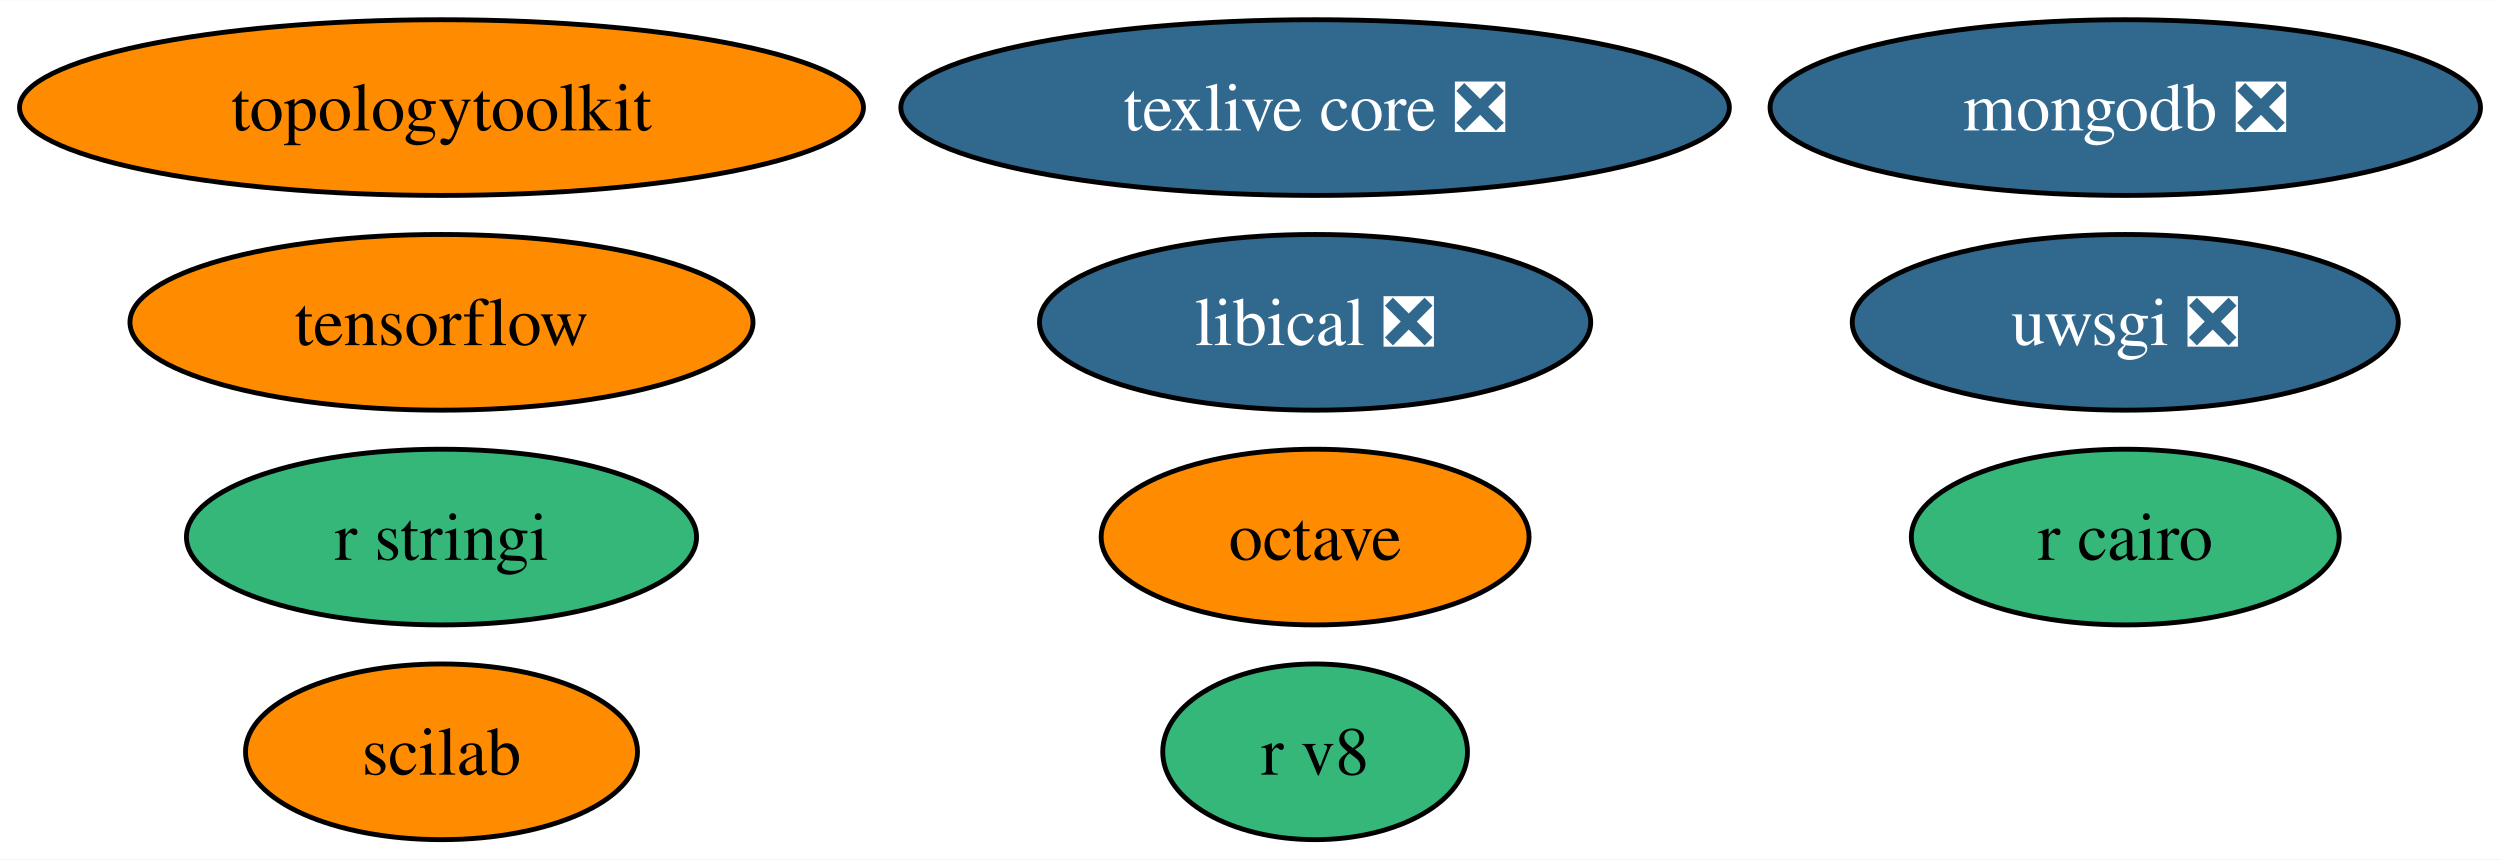
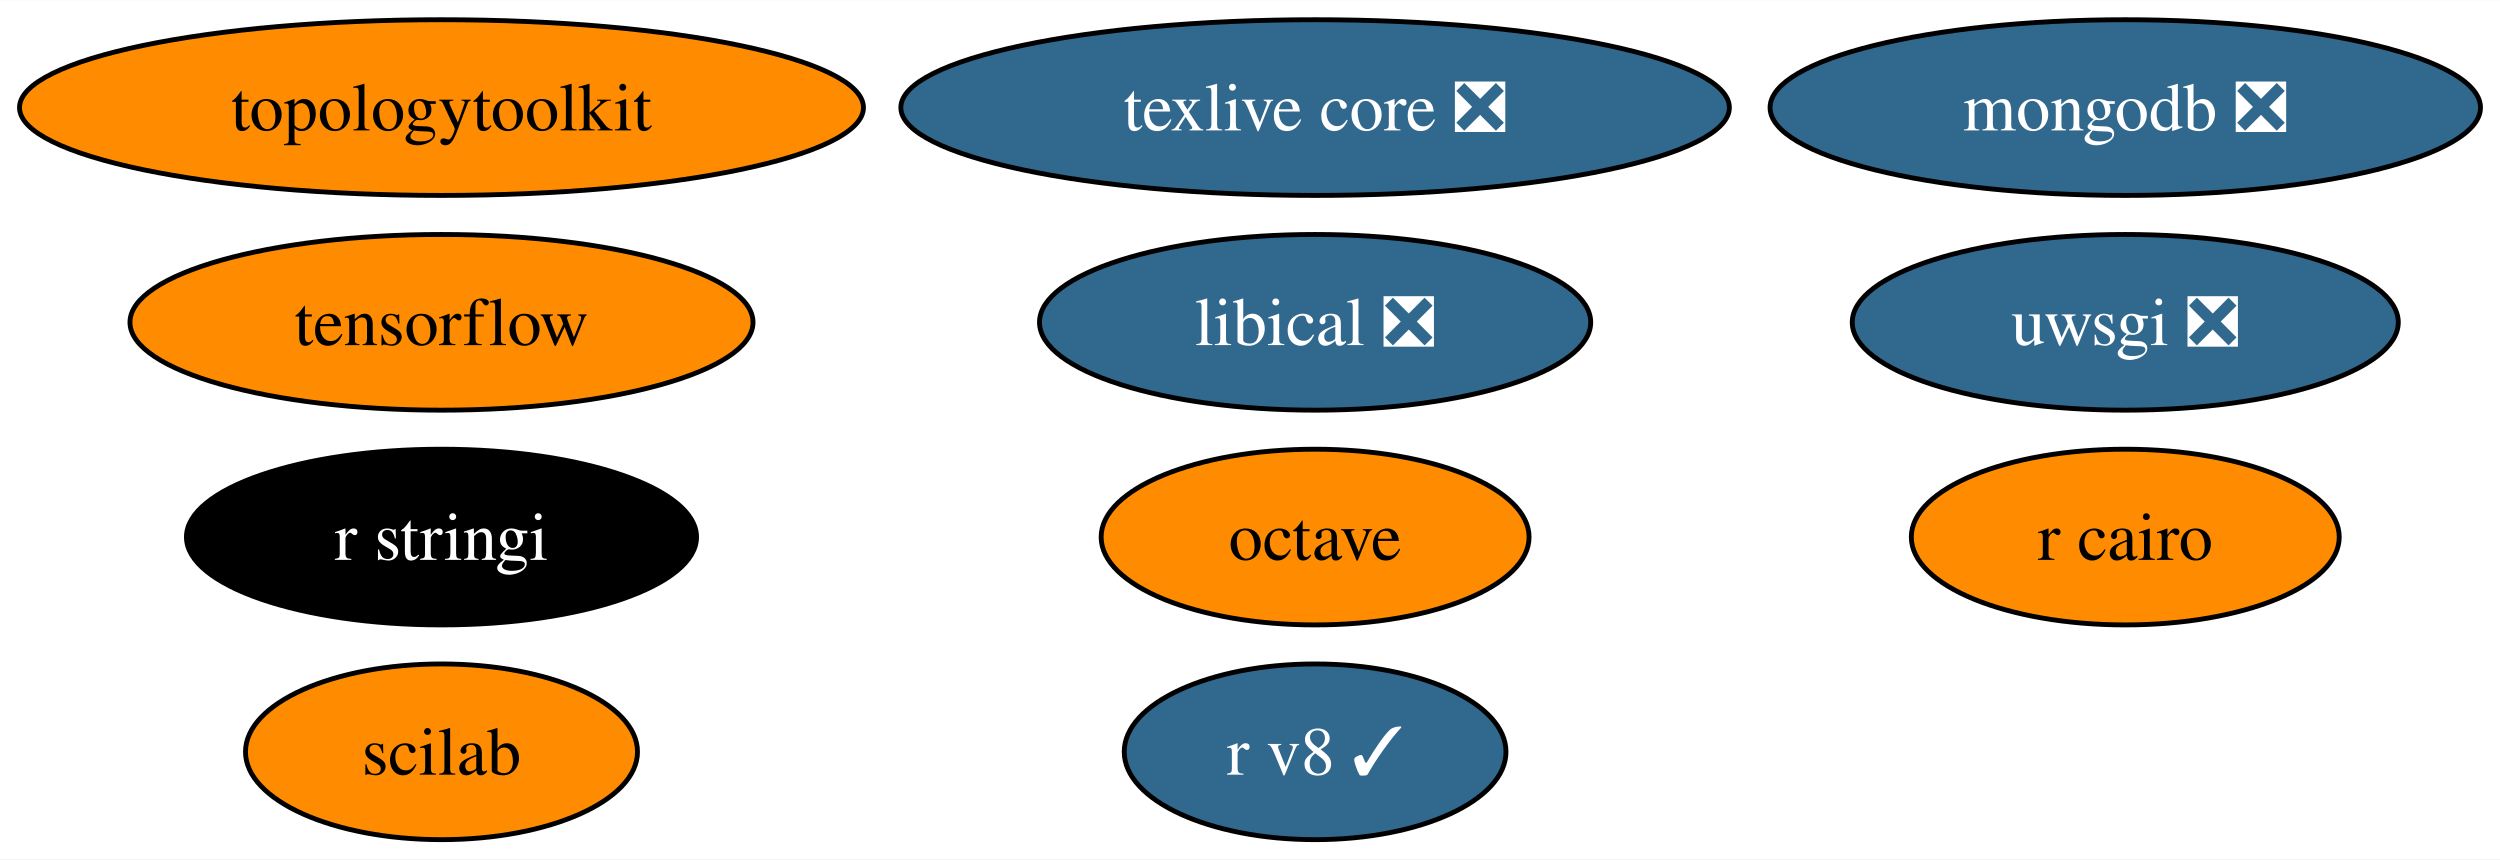
<svg xmlns="http://www.w3.org/2000/svg" xmlns:xlink="http://www.w3.org/1999/xlink" width="512pt" height="176pt" viewBox="0.00 0.00 512.24 176.00">
  <g id="graph0" class="graph" transform="scale(1 1) rotate(0) translate(4 172)">
    <polygon fill="white" stroke="none" points="-4,4 -4,-172 508.24,-172 508.24,4 -4,4" />
    <g id="node1" class="node">
      <g id="a_node1">
        <a xlink:href="https://github.com/conda-forge/octave-feedstock" xlink:title="octave">
          <ellipse fill="#ff8c00" stroke="black" cx="265.46" cy="-62" rx="43.84" ry="18" />
          <text text-anchor="middle" x="265.46" y="-57.33" font-family="Times,serif" font-size="14.00">octave</text>
        </a>
      </g>
    </g>
    <g id="node2" class="node">
      <g id="a_node2">
        <a xlink:href="https://github.com/conda-forge/r-cairo-feedstock" xlink:title="r cairo">
-           <ellipse fill="#35b779" stroke="black" cx="431.46" cy="-62" rx="43.84" ry="18" />
+           <ellipse fill="#ff8c00" stroke="black" cx="431.46" cy="-62" rx="43.84" ry="18" />
          <text text-anchor="middle" x="431.46" y="-57.33" font-family="Times,serif" font-size="14.00">r cairo</text>
        </a>
      </g>
    </g>
    <g id="node3" class="node">
      <g id="a_node3">
        <a xlink:href="https://github.com/conda-forge/r-stringi-feedstock" xlink:title="r stringi">
-           <ellipse fill="#35b779" stroke="black" cx="86.46" cy="-62" rx="52.26" ry="18" />
-           <text text-anchor="middle" x="86.46" y="-57.33" font-family="Times,serif" font-size="14.00">r stringi</text>
+           <ellipse fill="#000000" stroke="black" cx="86.46" cy="-62" rx="52.26" ry="18" />
+           <text text-anchor="middle" x="86.46" y="-57.33" font-family="Times,serif" font-size="14.00" fill="white">r stringi</text>
        </a>
      </g>
    </g>
    <g id="node4" class="node">
      <g id="a_node4">
        <a xlink:href="https://github.com/conda-forge/texlive-core-feedstock/pull/86" xlink:title="texlive core ❎">
          <ellipse fill="#31688e" stroke="black" cx="265.46" cy="-150" rx="84.88" ry="18" />
          <text text-anchor="middle" x="265.46" y="-145.32" font-family="Times,serif" font-size="14.00" fill="white">texlive core ❎</text>
        </a>
      </g>
    </g>
    <g id="node5" class="node">
      <g id="a_node5">
        <a xlink:href="https://github.com/conda-forge/uwsgi-feedstock/pull/68" xlink:title="uwsgi ❎">
          <ellipse fill="#31688e" stroke="black" cx="431.46" cy="-106" rx="55.94" ry="18" />
          <text text-anchor="middle" x="431.46" y="-101.33" font-family="Times,serif" font-size="14.00" fill="white">uwsgi ❎</text>
        </a>
      </g>
    </g>
    <g id="node6" class="node">
      <g id="a_node6">
        <a xlink:href="https://github.com/conda-forge/tensorflow-feedstock" xlink:title="tensorflow">
          <ellipse fill="#ff8c00" stroke="black" cx="86.46" cy="-106" rx="63.83" ry="18" />
          <text text-anchor="middle" x="86.46" y="-101.33" font-family="Times,serif" font-size="14.00">tensorflow</text>
        </a>
      </g>
    </g>
    <g id="node7" class="node">
      <g id="a_node7">
        <a xlink:href="https://github.com/conda-forge/mongodb-feedstock/pull/75" xlink:title="mongodb ❎">
          <ellipse fill="#31688e" stroke="black" cx="431.46" cy="-150" rx="72.78" ry="18" />
          <text text-anchor="middle" x="431.46" y="-145.32" font-family="Times,serif" font-size="14.00" fill="white">mongodb ❎</text>
        </a>
      </g>
    </g>
    <g id="node8" class="node">
      <g id="a_node8">
        <a xlink:href="https://github.com/conda-forge/scilab-feedstock" xlink:title="scilab">
          <ellipse fill="#ff8c00" stroke="black" cx="86.46" cy="-18" rx="40.16" ry="18" />
          <text text-anchor="middle" x="86.46" y="-13.32" font-family="Times,serif" font-size="14.00">scilab</text>
        </a>
      </g>
    </g>
    <g id="node9" class="node">
      <g id="a_node9">
        <a xlink:href="https://github.com/conda-forge/libical-feedstock/pull/25" xlink:title="libical ❎">
          <ellipse fill="#31688e" stroke="black" cx="265.46" cy="-106" rx="56.47" ry="18" />
          <text text-anchor="middle" x="265.46" y="-101.33" font-family="Times,serif" font-size="14.00" fill="white">libical ❎</text>
        </a>
      </g>
    </g>
    <g id="node10" class="node">
      <g id="a_node10">
-         <a xlink:href="https://github.com/conda-forge/r-v8-feedstock" xlink:title="r v8">
-           <ellipse fill="#35b779" stroke="black" cx="265.46" cy="-18" rx="31.22" ry="18" />
-           <text text-anchor="middle" x="265.46" y="-13.32" font-family="Times,serif" font-size="14.00">r v8</text>
+         <a xlink:href="https://github.com/conda-forge/r-v8-feedstock/pull/39" xlink:title="r v8 ✓">
+           <ellipse fill="#31688e" stroke="black" cx="265.46" cy="-18" rx="39.11" ry="18" />
+           <text text-anchor="middle" x="265.46" y="-13.32" font-family="Times,serif" font-size="14.00" fill="white">r v8 ✓</text>
        </a>
      </g>
    </g>
    <g id="node11" class="node">
      <g id="a_node11">
        <a xlink:href="https://github.com/conda-forge/topologytoolkit-feedstock" xlink:title="topologytoolkit">
          <ellipse fill="#ff8c00" stroke="black" cx="86.46" cy="-150" rx="86.46" ry="18" />
          <text text-anchor="middle" x="86.46" y="-145.32" font-family="Times,serif" font-size="14.00">topologytoolkit</text>
        </a>
      </g>
    </g>
  </g>
</svg>
